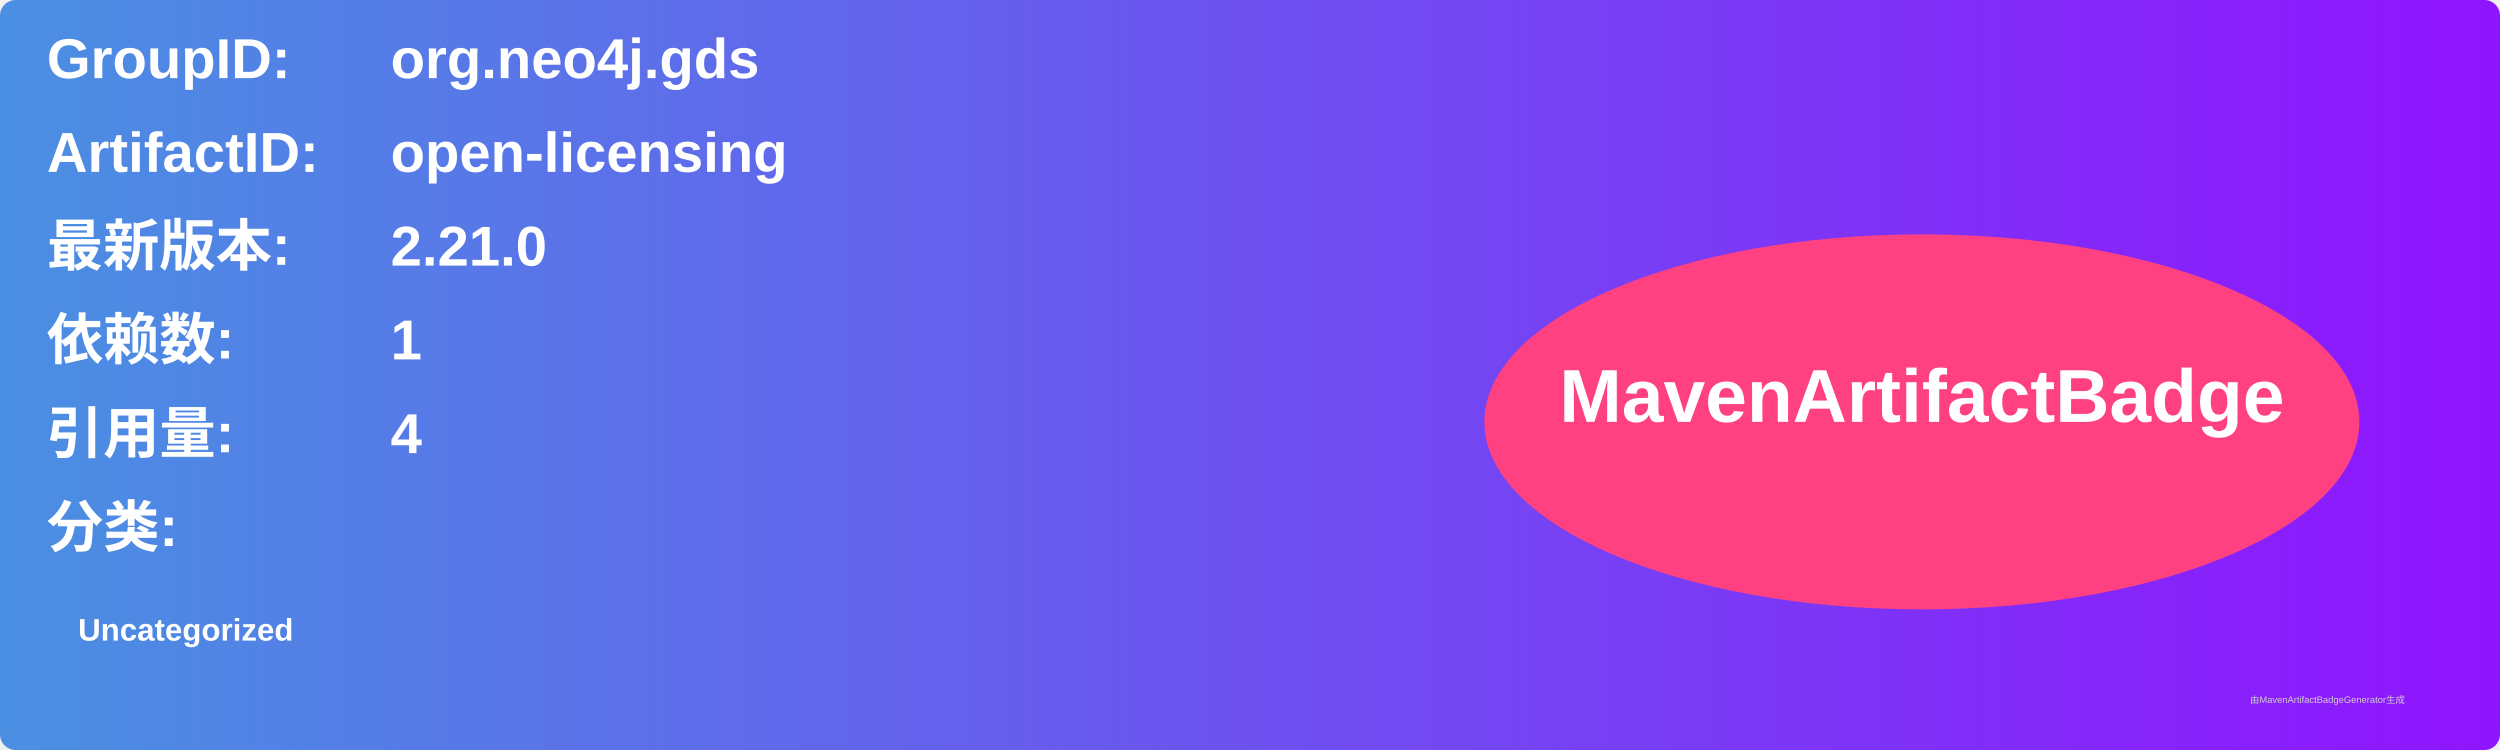
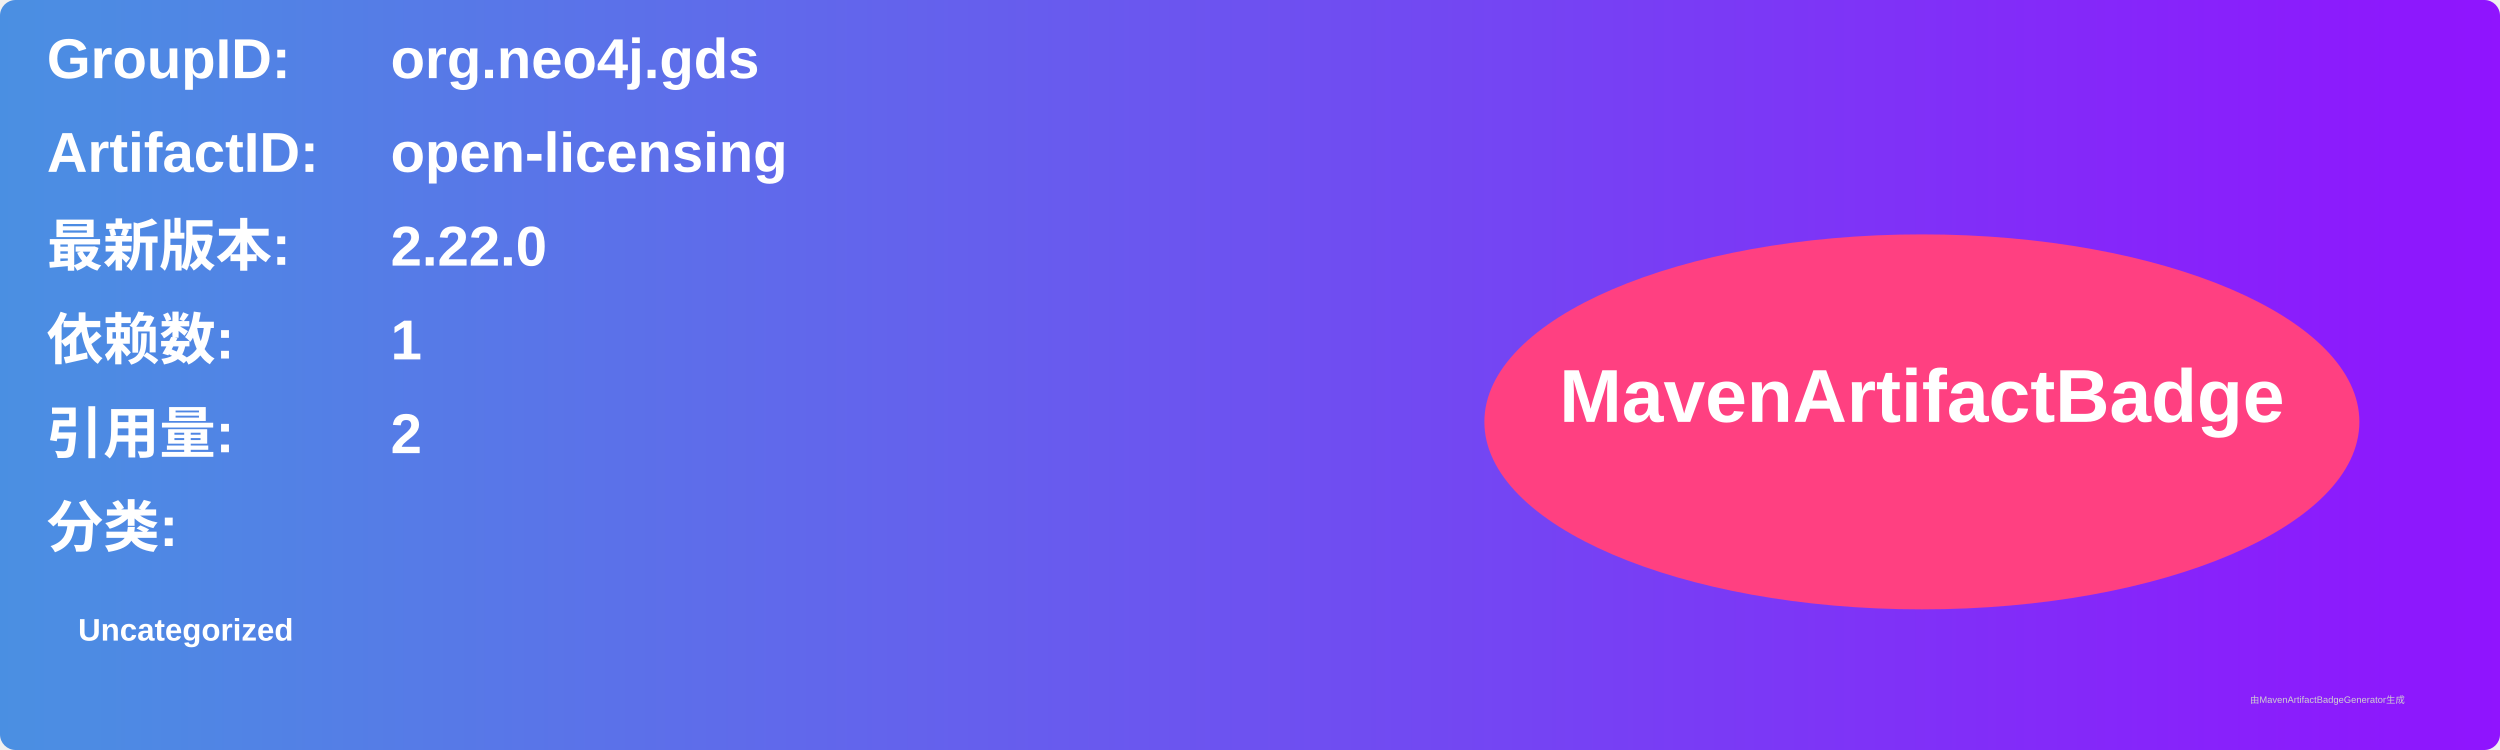
<svg xmlns="http://www.w3.org/2000/svg" width="800" height="240" viewBox="0 0 800 240">
  <linearGradient id="grad" x1="0%" y1="0%" x2="100%" y2="0%">
    <stop offset="0%" stop-color="#4a90e2" />
    <stop offset="100%" stop-color="#9013fe" />
  </linearGradient>
  <rect width="100%" height="100%" rx="5" ry="5" fill="url(#grad)" />
  <g transform="translate(15, 15)">
    <text x="0" y="10" font-family="Arial" font-size="18" fill="white" font-weight="bold" width="260">GroupID:</text>
    <text x="110" y="10" font-family="Arial" font-size="18" fill="white" font-weight="bold" width="460">org.neo4j.gds</text>
    <text x="0" y="40" font-family="Arial" font-size="18" fill="white" font-weight="bold" width="260">ArtifactID:</text>
    <text x="110" y="40" font-family="Arial" font-size="18" fill="white" font-weight="bold" width="460">open-licensing</text>
    <text x="0" y="70" font-family="Arial" font-size="18" fill="white" font-weight="bold">最新版本:</text>
    <text x="110" y="70" font-family="Arial" font-size="18" fill="white" font-weight="bold">
-       <tspan font-weight="bold">2.21.0</tspan>
+       <tspan font-weight="bold">2.22.0</tspan>
    </text>
    <text x="0" y="100" font-family="Arial" font-size="18" fill="white" font-weight="bold">依赖数: </text>
    <text x="110" y="100" font-family="Arial" font-size="18" fill="white">
      <tspan font-weight="bold">1</tspan>
    </text>
    <text x="0" y="130" font-family="Arial" font-size="18" fill="white" font-weight="bold">引用量: </text>
    <text x="110" y="130" font-family="Arial" font-size="18" fill="white">
-       <tspan font-weight="bold">4</tspan>
+       <tspan font-weight="bold">2</tspan>
    </text>
    <text x="0" y="160" font-family="Arial" font-size="18" fill="white" font-weight="bold">分类:</text>
    <text x="10" y="190" font-family="Arial" font-size="10" fill="white">
      <tspan font-weight="bold">Uncategorized</tspan>
    </text>
    <ellipse cx="600" cy="120" rx="140" ry="60" fill="#ff4081" />
    <text x="600" y="120" text-anchor="middle" font-family="Arial" font-size="24" fill="white" font-weight="bold">MavenArtifactBadge</text>
  </g>
  <text x="720" y="225" font-family="Arial" font-size="3" fill="#d0d0d0">由MavenArtifactBadgeGenerator生成</text>
</svg>
